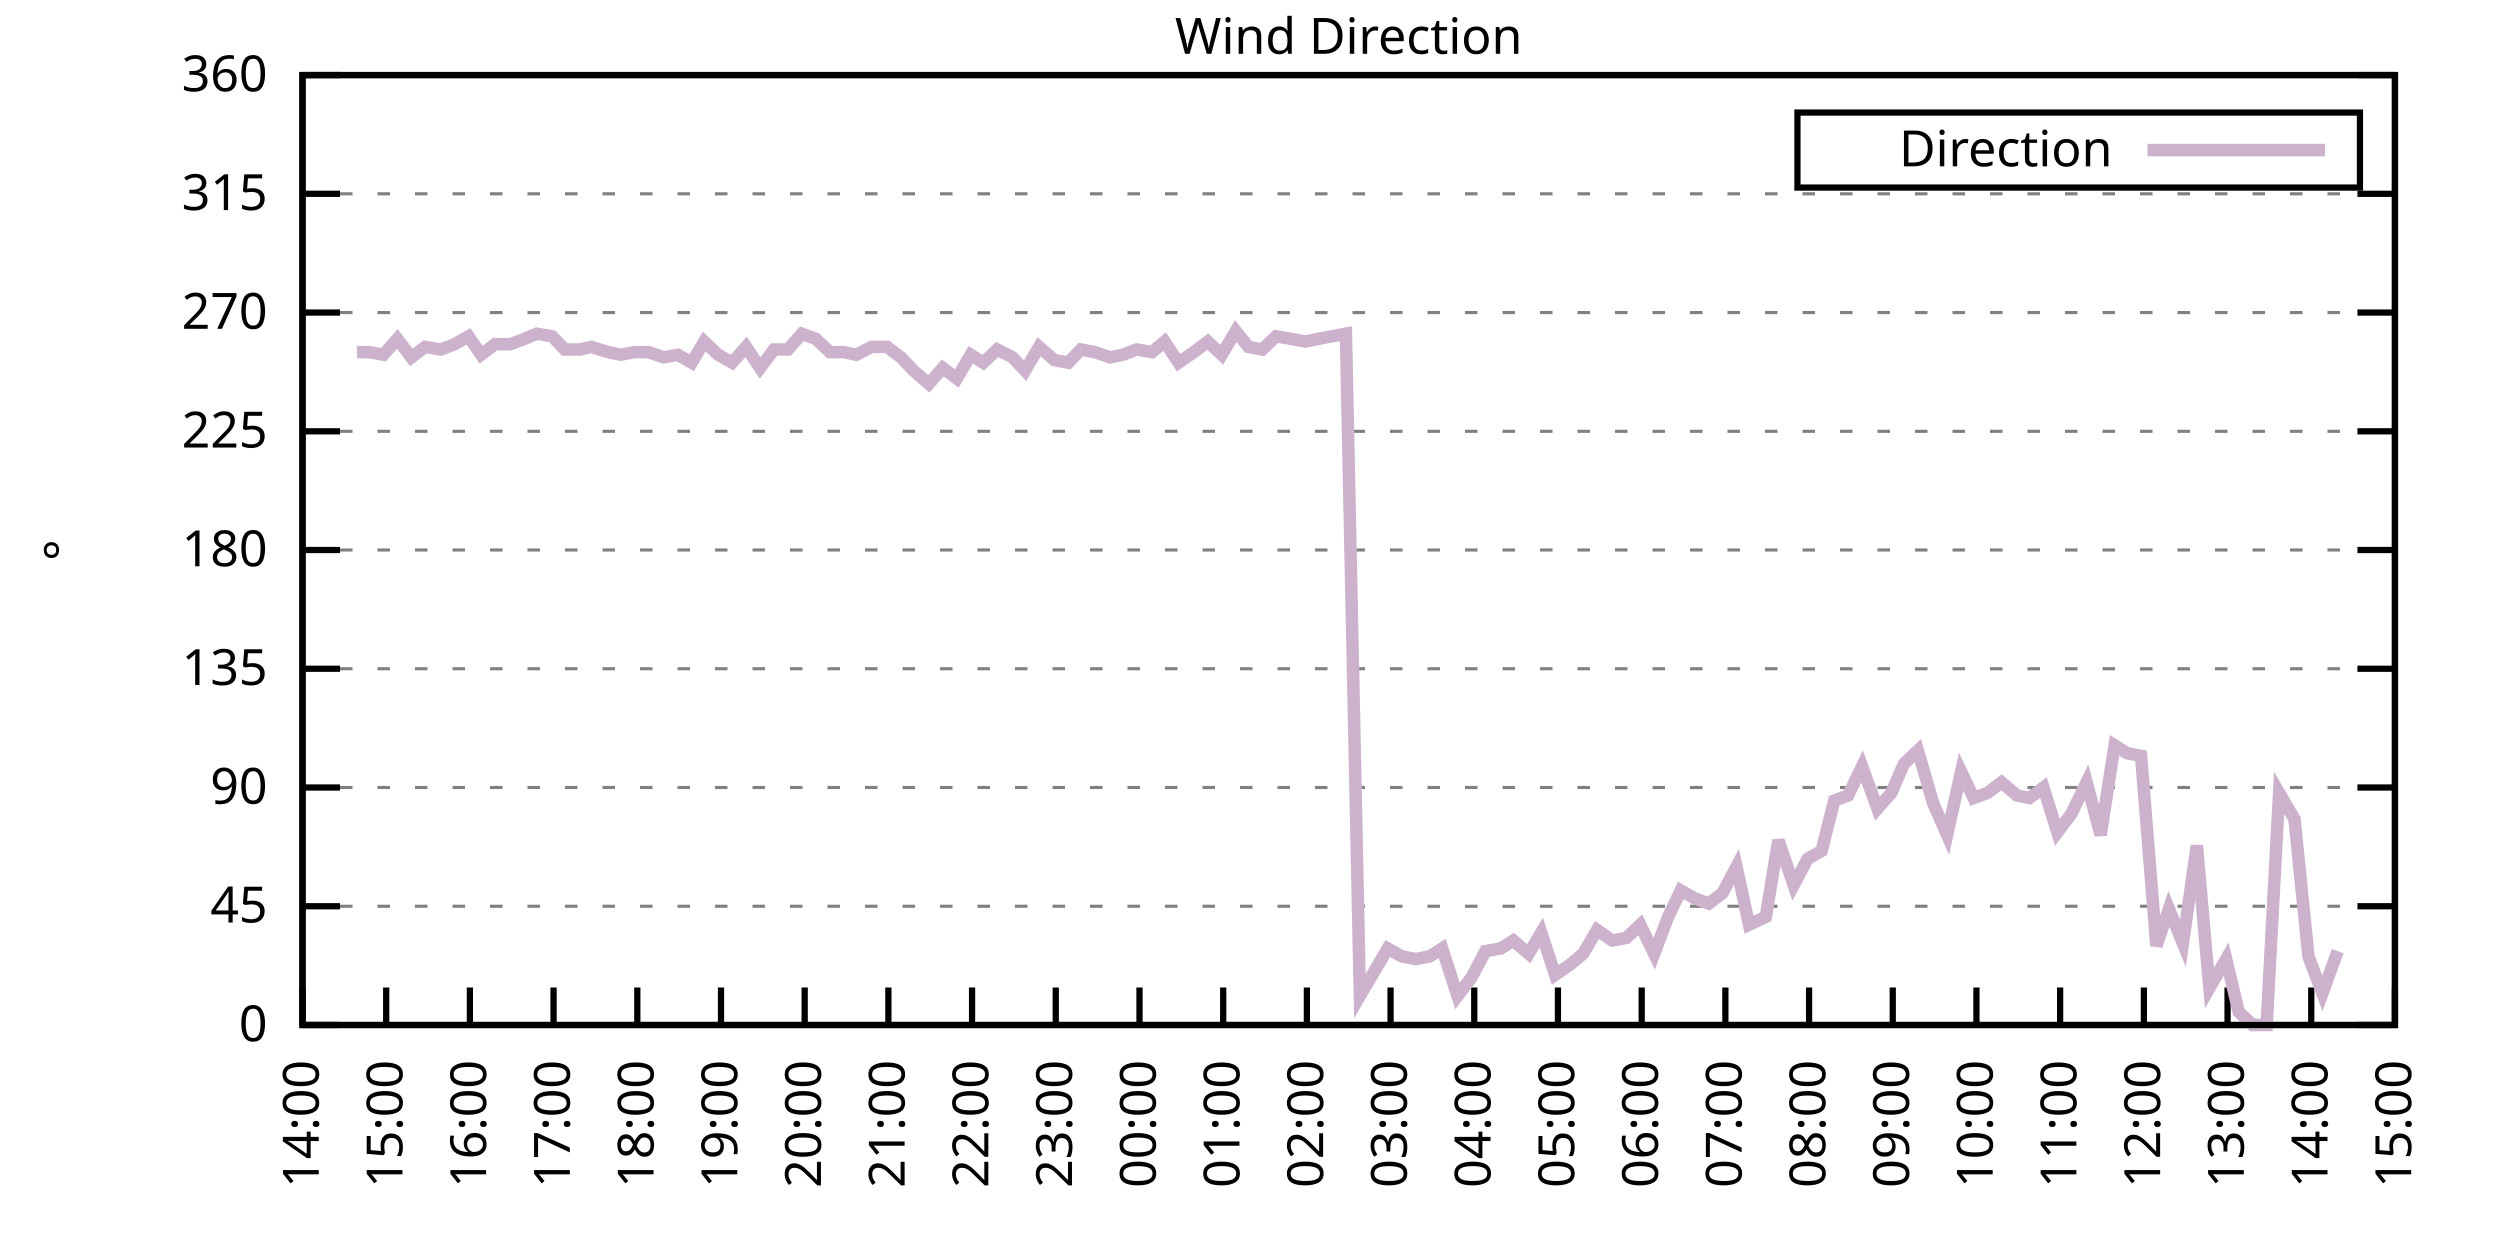
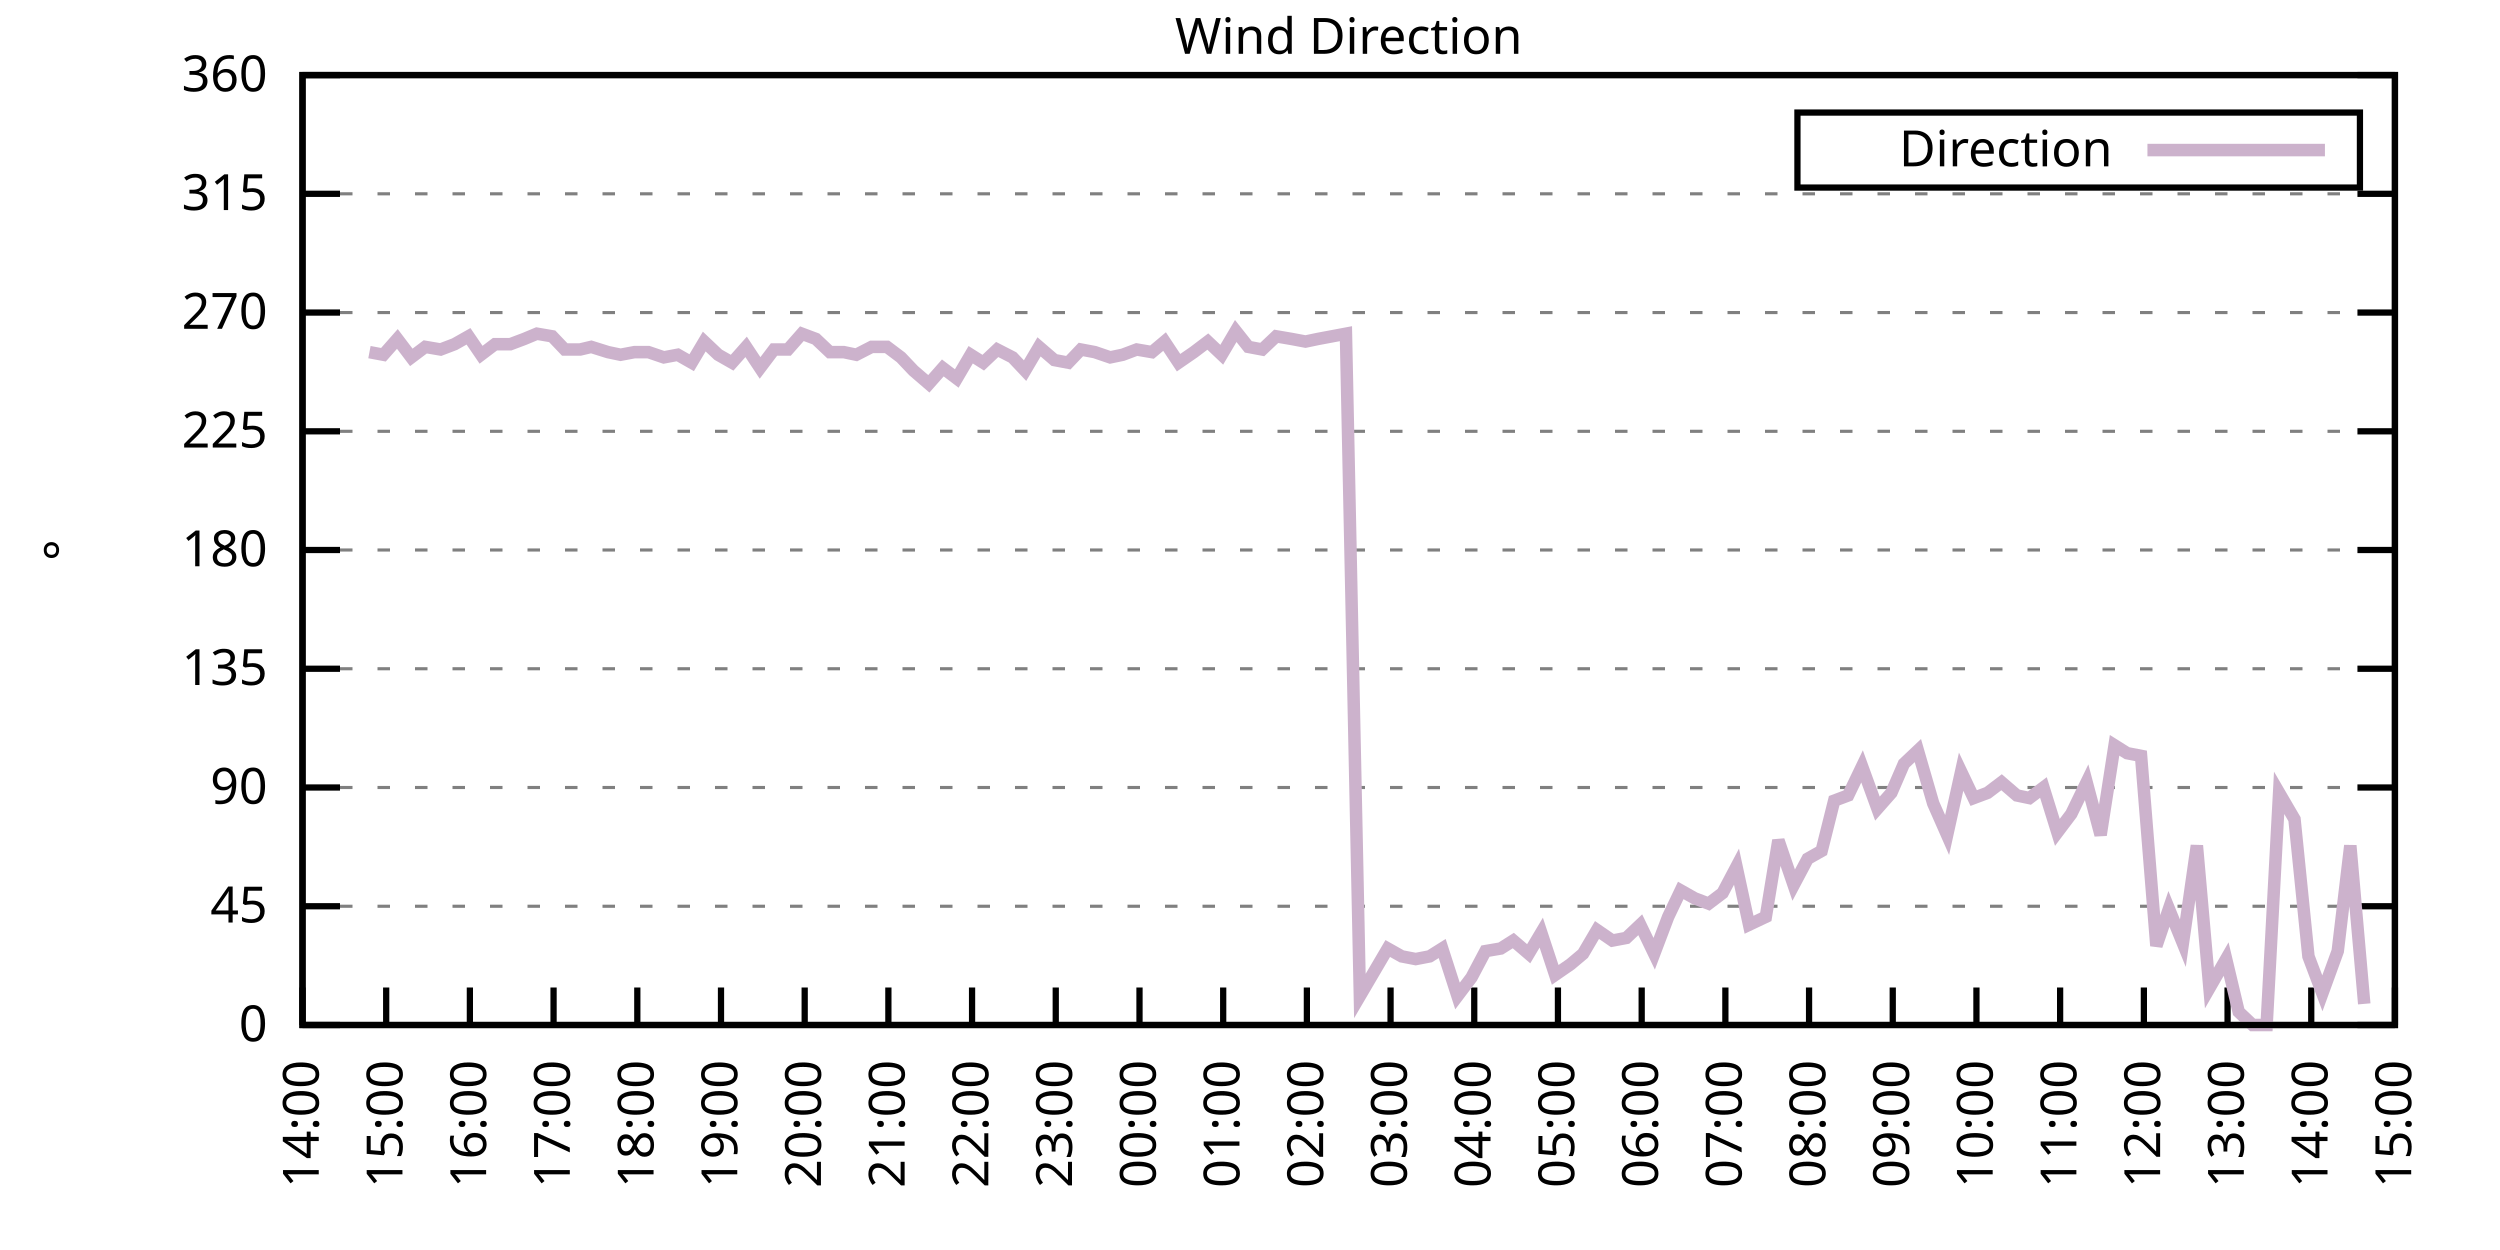
<svg xmlns="http://www.w3.org/2000/svg" xmlns:xlink="http://www.w3.org/1999/xlink" width="400" height="200" viewBox="0 0 400 200">
  <g id="gnuplot_canvas">
    <rect x="0" y="0" width="400" height="200" fill="none" />
    <defs>
      <circle id="gpDot" r="0.5" stroke-width="0.5" stroke="currentColor" />
      <path id="gpPt0" stroke-width="0.333" stroke="currentColor" d="M-1,0 h2 M0,-1 v2" />
      <path id="gpPt1" stroke-width="0.333" stroke="currentColor" d="M-1,-1 L1,1 M1,-1 L-1,1" />
      <path id="gpPt2" stroke-width="0.333" stroke="currentColor" d="M-1,0 L1,0 M0,-1 L0,1 M-1,-1 L1,1 M-1,1 L1,-1" />
      <rect id="gpPt3" stroke-width="0.333" stroke="currentColor" x="-1" y="-1" width="2" height="2" />
      <rect id="gpPt4" stroke-width="0.333" stroke="currentColor" fill="currentColor" x="-1" y="-1" width="2" height="2" />
      <circle id="gpPt5" stroke-width="0.333" stroke="currentColor" cx="0" cy="0" r="1" />
      <use xlink:href="#gpPt5" id="gpPt6" fill="currentColor" stroke="none" />
      <path id="gpPt7" stroke-width="0.333" stroke="currentColor" d="M0,-1.33 L-1.33,0.67 L1.33,0.67 z" />
      <use xlink:href="#gpPt7" id="gpPt8" fill="currentColor" stroke="none" />
      <use xlink:href="#gpPt7" id="gpPt9" stroke="currentColor" transform="rotate(180)" />
      <use xlink:href="#gpPt9" id="gpPt10" fill="currentColor" stroke="none" />
      <use xlink:href="#gpPt3" id="gpPt11" stroke="currentColor" transform="rotate(45)" />
      <use xlink:href="#gpPt11" id="gpPt12" fill="currentColor" stroke="none" />
      <path id="gpPt13" stroke-width="0.333" stroke="currentColor" d="M0,1.330 L1.265,0.411 L0.782,-1.067 L-0.782,-1.076 L-1.265,0.411 z" />
      <use xlink:href="#gpPt13" id="gpPt14" fill="currentColor" stroke="none" />
      <filter id="textbox" filterUnits="objectBoundingBox" x="0" y="0" height="1" width="1">
        <feFlood flood-color="white" flood-opacity="1" result="bgnd" />
        <feComposite in="SourceGraphic" in2="bgnd" operator="atop" />
      </filter>
      <filter id="greybox" filterUnits="objectBoundingBox" x="0" y="0" height="1" width="1">
        <feFlood flood-color="lightgrey" flood-opacity="1" result="grey" />
        <feComposite in="SourceGraphic" in2="grey" operator="atop" />
      </filter>
    </defs>
    <g fill="none" color="white" stroke="currentColor" stroke-width="1.00" stroke-linecap="butt" stroke-linejoin="miter">
</g>
    <g fill="none" color="black" stroke="currentColor" stroke-width="1.00" stroke-linecap="butt" stroke-linejoin="miter">
      <g stroke="none" shape-rendering="crispEdges">
        <polygon fill="rgb(255, 255, 255)" points="48.40,164.00 383.18,164.00 383.18,12.02 48.40,12.02 " />
      </g>
    </g>
    <g fill="none" color="black" stroke="currentColor" stroke-width="1.00" stroke-linecap="butt" stroke-linejoin="miter">
</g>
    <g fill="none" color="black" stroke="black" stroke-width="0.50" stroke-linecap="butt" stroke-linejoin="miter">
</g>
    <g fill="none" color="gray" stroke="currentColor" stroke-width="0.50" stroke-linecap="butt" stroke-linejoin="miter">
      <path stroke="gray" stroke-dasharray="2,4" class="gridline" d="M48.40,164.00 L383.19,164.00  " />
    </g>
    <g fill="none" color="gray" stroke="gray" stroke-width="1.00" stroke-linecap="butt" stroke-linejoin="miter">
</g>
    <g fill="none" color="black" stroke="currentColor" stroke-width="1.00" stroke-linecap="butt" stroke-linejoin="miter">
      <path stroke="black" d="M48.40,164.00 L54.40,164.00 M383.19,164.00 L377.19,164.00  " />
      <g transform="translate(42.80,166.60)" stroke="none" fill="black" font-family="Sans" font-size="8.00" text-anchor="end">
        <text>
          <tspan font-family="Sans"> 0</tspan>
        </text>
      </g>
    </g>
    <g fill="none" color="black" stroke="currentColor" stroke-width="1.00" stroke-linecap="butt" stroke-linejoin="miter">
</g>
    <g fill="none" color="black" stroke="black" stroke-width="0.50" stroke-linecap="butt" stroke-linejoin="miter">
</g>
    <g fill="none" color="gray" stroke="currentColor" stroke-width="0.50" stroke-linecap="butt" stroke-linejoin="miter">
      <path stroke="gray" stroke-dasharray="2,4" class="gridline" d="M48.40,145.00 L383.19,145.00  " />
    </g>
    <g fill="none" color="gray" stroke="gray" stroke-width="1.00" stroke-linecap="butt" stroke-linejoin="miter">
</g>
    <g fill="none" color="black" stroke="currentColor" stroke-width="1.00" stroke-linecap="butt" stroke-linejoin="miter">
      <path stroke="black" d="M48.40,145.00 L54.40,145.00 M383.19,145.00 L377.19,145.00  " />
      <g transform="translate(42.80,147.60)" stroke="none" fill="black" font-family="Sans" font-size="8.00" text-anchor="end">
        <text>
          <tspan font-family="Sans"> 45</tspan>
        </text>
      </g>
    </g>
    <g fill="none" color="black" stroke="currentColor" stroke-width="1.00" stroke-linecap="butt" stroke-linejoin="miter">
</g>
    <g fill="none" color="black" stroke="black" stroke-width="0.50" stroke-linecap="butt" stroke-linejoin="miter">
</g>
    <g fill="none" color="gray" stroke="currentColor" stroke-width="0.50" stroke-linecap="butt" stroke-linejoin="miter">
      <path stroke="gray" stroke-dasharray="2,4" class="gridline" d="M48.40,126.00 L383.19,126.00  " />
    </g>
    <g fill="none" color="gray" stroke="gray" stroke-width="1.00" stroke-linecap="butt" stroke-linejoin="miter">
</g>
    <g fill="none" color="black" stroke="currentColor" stroke-width="1.00" stroke-linecap="butt" stroke-linejoin="miter">
      <path stroke="black" d="M48.40,126.00 L54.40,126.00 M383.19,126.00 L377.19,126.00  " />
      <g transform="translate(42.80,128.60)" stroke="none" fill="black" font-family="Sans" font-size="8.00" text-anchor="end">
        <text>
          <tspan font-family="Sans"> 90</tspan>
        </text>
      </g>
    </g>
    <g fill="none" color="black" stroke="currentColor" stroke-width="1.00" stroke-linecap="butt" stroke-linejoin="miter">
</g>
    <g fill="none" color="black" stroke="black" stroke-width="0.50" stroke-linecap="butt" stroke-linejoin="miter">
</g>
    <g fill="none" color="gray" stroke="currentColor" stroke-width="0.50" stroke-linecap="butt" stroke-linejoin="miter">
      <path stroke="gray" stroke-dasharray="2,4" class="gridline" d="M48.40,107.00 L383.19,107.00  " />
    </g>
    <g fill="none" color="gray" stroke="gray" stroke-width="1.00" stroke-linecap="butt" stroke-linejoin="miter">
</g>
    <g fill="none" color="black" stroke="currentColor" stroke-width="1.00" stroke-linecap="butt" stroke-linejoin="miter">
      <path stroke="black" d="M48.40,107.00 L54.40,107.00 M383.19,107.00 L377.19,107.00  " />
      <g transform="translate(42.80,109.60)" stroke="none" fill="black" font-family="Sans" font-size="8.00" text-anchor="end">
        <text>
          <tspan font-family="Sans"> 135</tspan>
        </text>
      </g>
    </g>
    <g fill="none" color="black" stroke="currentColor" stroke-width="1.00" stroke-linecap="butt" stroke-linejoin="miter">
</g>
    <g fill="none" color="black" stroke="black" stroke-width="0.50" stroke-linecap="butt" stroke-linejoin="miter">
</g>
    <g fill="none" color="gray" stroke="currentColor" stroke-width="0.50" stroke-linecap="butt" stroke-linejoin="miter">
      <path stroke="gray" stroke-dasharray="2,4" class="gridline" d="M48.40,88.00 L383.19,88.00  " />
    </g>
    <g fill="none" color="gray" stroke="gray" stroke-width="1.00" stroke-linecap="butt" stroke-linejoin="miter">
</g>
    <g fill="none" color="black" stroke="currentColor" stroke-width="1.00" stroke-linecap="butt" stroke-linejoin="miter">
      <path stroke="black" d="M48.40,88.00 L54.40,88.00 M383.19,88.00 L377.19,88.00  " />
      <g transform="translate(42.80,90.60)" stroke="none" fill="black" font-family="Sans" font-size="8.00" text-anchor="end">
        <text>
          <tspan font-family="Sans"> 180</tspan>
        </text>
      </g>
    </g>
    <g fill="none" color="black" stroke="currentColor" stroke-width="1.00" stroke-linecap="butt" stroke-linejoin="miter">
</g>
    <g fill="none" color="black" stroke="black" stroke-width="0.50" stroke-linecap="butt" stroke-linejoin="miter">
</g>
    <g fill="none" color="gray" stroke="currentColor" stroke-width="0.50" stroke-linecap="butt" stroke-linejoin="miter">
      <path stroke="gray" stroke-dasharray="2,4" class="gridline" d="M48.40,69.01 L383.19,69.01  " />
    </g>
    <g fill="none" color="gray" stroke="gray" stroke-width="1.00" stroke-linecap="butt" stroke-linejoin="miter">
</g>
    <g fill="none" color="black" stroke="currentColor" stroke-width="1.00" stroke-linecap="butt" stroke-linejoin="miter">
      <path stroke="black" d="M48.40,69.01 L54.40,69.01 M383.19,69.01 L377.19,69.01  " />
      <g transform="translate(42.80,71.61)" stroke="none" fill="black" font-family="Sans" font-size="8.00" text-anchor="end">
        <text>
          <tspan font-family="Sans"> 225</tspan>
        </text>
      </g>
    </g>
    <g fill="none" color="black" stroke="currentColor" stroke-width="1.00" stroke-linecap="butt" stroke-linejoin="miter">
</g>
    <g fill="none" color="black" stroke="black" stroke-width="0.50" stroke-linecap="butt" stroke-linejoin="miter">
</g>
    <g fill="none" color="gray" stroke="currentColor" stroke-width="0.50" stroke-linecap="butt" stroke-linejoin="miter">
      <path stroke="gray" stroke-dasharray="2,4" class="gridline" d="M48.40,50.01 L383.19,50.01  " />
    </g>
    <g fill="none" color="gray" stroke="gray" stroke-width="1.00" stroke-linecap="butt" stroke-linejoin="miter">
</g>
    <g fill="none" color="black" stroke="currentColor" stroke-width="1.00" stroke-linecap="butt" stroke-linejoin="miter">
      <path stroke="black" d="M48.40,50.01 L54.40,50.01 M383.19,50.01 L377.19,50.01  " />
      <g transform="translate(42.80,52.61)" stroke="none" fill="black" font-family="Sans" font-size="8.00" text-anchor="end">
        <text>
          <tspan font-family="Sans"> 270</tspan>
        </text>
      </g>
    </g>
    <g fill="none" color="black" stroke="currentColor" stroke-width="1.00" stroke-linecap="butt" stroke-linejoin="miter">
</g>
    <g fill="none" color="black" stroke="black" stroke-width="0.50" stroke-linecap="butt" stroke-linejoin="miter">
</g>
    <g fill="none" color="gray" stroke="currentColor" stroke-width="0.50" stroke-linecap="butt" stroke-linejoin="miter">
      <path stroke="gray" stroke-dasharray="2,4" class="gridline" d="M48.40,31.01 L383.19,31.01  " />
    </g>
    <g fill="none" color="gray" stroke="gray" stroke-width="1.00" stroke-linecap="butt" stroke-linejoin="miter">
</g>
    <g fill="none" color="black" stroke="currentColor" stroke-width="1.00" stroke-linecap="butt" stroke-linejoin="miter">
      <path stroke="black" d="M48.40,31.01 L54.40,31.01 M383.19,31.01 L377.19,31.01  " />
      <g transform="translate(42.80,33.61)" stroke="none" fill="black" font-family="Sans" font-size="8.00" text-anchor="end">
        <text>
          <tspan font-family="Sans"> 315</tspan>
        </text>
      </g>
    </g>
    <g fill="none" color="black" stroke="currentColor" stroke-width="1.00" stroke-linecap="butt" stroke-linejoin="miter">
</g>
    <g fill="none" color="black" stroke="black" stroke-width="0.50" stroke-linecap="butt" stroke-linejoin="miter">
</g>
    <g fill="none" color="gray" stroke="currentColor" stroke-width="0.50" stroke-linecap="butt" stroke-linejoin="miter">
      <path stroke="gray" stroke-dasharray="2,4" class="gridline" d="M48.40,12.01 L383.19,12.01  " />
    </g>
    <g fill="none" color="gray" stroke="gray" stroke-width="1.00" stroke-linecap="butt" stroke-linejoin="miter">
</g>
    <g fill="none" color="black" stroke="currentColor" stroke-width="1.00" stroke-linecap="butt" stroke-linejoin="miter">
      <path stroke="black" d="M48.40,12.01 L54.40,12.01 M383.19,12.01 L377.19,12.01  " />
      <g transform="translate(42.80,14.61)" stroke="none" fill="black" font-family="Sans" font-size="8.00" text-anchor="end">
        <text>
          <tspan font-family="Sans"> 360</tspan>
        </text>
      </g>
    </g>
    <g fill="none" color="black" stroke="currentColor" stroke-width="1.00" stroke-linecap="butt" stroke-linejoin="miter">
      <path stroke="black" d="M48.40,164.00 L48.40,158.00  " />
      <g transform="translate(51.00,169.60) rotate(270.00)" stroke="none" fill="black" font-family="Sans" font-size="8.00" text-anchor="end">
        <text>
          <tspan font-family="Sans">14:00</tspan>
        </text>
      </g>
    </g>
    <g fill="none" color="black" stroke="currentColor" stroke-width="1.00" stroke-linecap="butt" stroke-linejoin="miter">
      <path stroke="black" d="M61.79,164.00 L61.79,158.00  " />
      <g transform="translate(64.39,169.60) rotate(270.00)" stroke="none" fill="black" font-family="Sans" font-size="8.00" text-anchor="end">
        <text>
          <tspan font-family="Sans">15:00</tspan>
        </text>
      </g>
    </g>
    <g fill="none" color="black" stroke="currentColor" stroke-width="1.00" stroke-linecap="butt" stroke-linejoin="miter">
      <path stroke="black" d="M75.18,164.00 L75.18,158.00  " />
      <g transform="translate(77.78,169.60) rotate(270.00)" stroke="none" fill="black" font-family="Sans" font-size="8.00" text-anchor="end">
        <text>
          <tspan font-family="Sans">16:00</tspan>
        </text>
      </g>
    </g>
    <g fill="none" color="black" stroke="currentColor" stroke-width="1.00" stroke-linecap="butt" stroke-linejoin="miter">
      <path stroke="black" d="M88.57,164.00 L88.57,158.00  " />
      <g transform="translate(91.17,169.60) rotate(270.00)" stroke="none" fill="black" font-family="Sans" font-size="8.00" text-anchor="end">
        <text>
          <tspan font-family="Sans">17:00</tspan>
        </text>
      </g>
    </g>
    <g fill="none" color="black" stroke="currentColor" stroke-width="1.00" stroke-linecap="butt" stroke-linejoin="miter">
      <path stroke="black" d="M101.97,164.00 L101.97,158.00  " />
      <g transform="translate(104.57,169.60) rotate(270.00)" stroke="none" fill="black" font-family="Sans" font-size="8.00" text-anchor="end">
        <text>
          <tspan font-family="Sans">18:00</tspan>
        </text>
      </g>
    </g>
    <g fill="none" color="black" stroke="currentColor" stroke-width="1.00" stroke-linecap="butt" stroke-linejoin="miter">
      <path stroke="black" d="M115.36,164.00 L115.36,158.00  " />
      <g transform="translate(117.96,169.60) rotate(270.00)" stroke="none" fill="black" font-family="Sans" font-size="8.00" text-anchor="end">
        <text>
          <tspan font-family="Sans">19:00</tspan>
        </text>
      </g>
    </g>
    <g fill="none" color="black" stroke="currentColor" stroke-width="1.00" stroke-linecap="butt" stroke-linejoin="miter">
      <path stroke="black" d="M128.75,164.00 L128.75,158.00  " />
      <g transform="translate(131.35,169.60) rotate(270.00)" stroke="none" fill="black" font-family="Sans" font-size="8.00" text-anchor="end">
        <text>
          <tspan font-family="Sans">20:00</tspan>
        </text>
      </g>
    </g>
    <g fill="none" color="black" stroke="currentColor" stroke-width="1.00" stroke-linecap="butt" stroke-linejoin="miter">
      <path stroke="black" d="M142.14,164.00 L142.14,158.00  " />
      <g transform="translate(144.74,169.60) rotate(270.00)" stroke="none" fill="black" font-family="Sans" font-size="8.00" text-anchor="end">
        <text>
          <tspan font-family="Sans">21:00</tspan>
        </text>
      </g>
    </g>
    <g fill="none" color="black" stroke="currentColor" stroke-width="1.00" stroke-linecap="butt" stroke-linejoin="miter">
      <path stroke="black" d="M155.53,164.00 L155.53,158.00  " />
      <g transform="translate(158.13,169.60) rotate(270.00)" stroke="none" fill="black" font-family="Sans" font-size="8.00" text-anchor="end">
        <text>
          <tspan font-family="Sans">22:00</tspan>
        </text>
      </g>
    </g>
    <g fill="none" color="black" stroke="currentColor" stroke-width="1.00" stroke-linecap="butt" stroke-linejoin="miter">
      <path stroke="black" d="M168.92,164.00 L168.92,158.00  " />
      <g transform="translate(171.52,169.60) rotate(270.00)" stroke="none" fill="black" font-family="Sans" font-size="8.00" text-anchor="end">
        <text>
          <tspan font-family="Sans">23:00</tspan>
        </text>
      </g>
    </g>
    <g fill="none" color="black" stroke="currentColor" stroke-width="1.00" stroke-linecap="butt" stroke-linejoin="miter">
      <path stroke="black" d="M182.32,164.00 L182.32,158.00  " />
      <g transform="translate(184.92,169.60) rotate(270.00)" stroke="none" fill="black" font-family="Sans" font-size="8.00" text-anchor="end">
        <text>
          <tspan font-family="Sans">00:00</tspan>
        </text>
      </g>
    </g>
    <g fill="none" color="black" stroke="currentColor" stroke-width="1.00" stroke-linecap="butt" stroke-linejoin="miter">
      <path stroke="black" d="M195.71,164.00 L195.71,158.00  " />
      <g transform="translate(198.31,169.60) rotate(270.00)" stroke="none" fill="black" font-family="Sans" font-size="8.00" text-anchor="end">
        <text>
          <tspan font-family="Sans">01:00</tspan>
        </text>
      </g>
    </g>
    <g fill="none" color="black" stroke="currentColor" stroke-width="1.00" stroke-linecap="butt" stroke-linejoin="miter">
      <path stroke="black" d="M209.10,164.00 L209.10,158.00  " />
      <g transform="translate(211.70,169.60) rotate(270.00)" stroke="none" fill="black" font-family="Sans" font-size="8.00" text-anchor="end">
        <text>
          <tspan font-family="Sans">02:00</tspan>
        </text>
      </g>
    </g>
    <g fill="none" color="black" stroke="currentColor" stroke-width="1.00" stroke-linecap="butt" stroke-linejoin="miter">
      <path stroke="black" d="M222.49,164.00 L222.49,158.00  " />
      <g transform="translate(225.09,169.60) rotate(270.00)" stroke="none" fill="black" font-family="Sans" font-size="8.00" text-anchor="end">
        <text>
          <tspan font-family="Sans">03:00</tspan>
        </text>
      </g>
    </g>
    <g fill="none" color="black" stroke="currentColor" stroke-width="1.00" stroke-linecap="butt" stroke-linejoin="miter">
      <path stroke="black" d="M235.88,164.00 L235.88,158.00  " />
      <g transform="translate(238.48,169.60) rotate(270.00)" stroke="none" fill="black" font-family="Sans" font-size="8.00" text-anchor="end">
        <text>
          <tspan font-family="Sans">04:00</tspan>
        </text>
      </g>
    </g>
    <g fill="none" color="black" stroke="currentColor" stroke-width="1.00" stroke-linecap="butt" stroke-linejoin="miter">
      <path stroke="black" d="M249.27,164.00 L249.27,158.00  " />
      <g transform="translate(251.87,169.60) rotate(270.00)" stroke="none" fill="black" font-family="Sans" font-size="8.00" text-anchor="end">
        <text>
          <tspan font-family="Sans">05:00</tspan>
        </text>
      </g>
    </g>
    <g fill="none" color="black" stroke="currentColor" stroke-width="1.00" stroke-linecap="butt" stroke-linejoin="miter">
      <path stroke="black" d="M262.67,164.00 L262.67,158.00  " />
      <g transform="translate(265.27,169.60) rotate(270.00)" stroke="none" fill="black" font-family="Sans" font-size="8.00" text-anchor="end">
        <text>
          <tspan font-family="Sans">06:00</tspan>
        </text>
      </g>
    </g>
    <g fill="none" color="black" stroke="currentColor" stroke-width="1.00" stroke-linecap="butt" stroke-linejoin="miter">
      <path stroke="black" d="M276.06,164.00 L276.06,158.00  " />
      <g transform="translate(278.66,169.60) rotate(270.00)" stroke="none" fill="black" font-family="Sans" font-size="8.00" text-anchor="end">
        <text>
          <tspan font-family="Sans">07:00</tspan>
        </text>
      </g>
    </g>
    <g fill="none" color="black" stroke="currentColor" stroke-width="1.00" stroke-linecap="butt" stroke-linejoin="miter">
      <path stroke="black" d="M289.45,164.00 L289.45,158.00  " />
      <g transform="translate(292.05,169.60) rotate(270.00)" stroke="none" fill="black" font-family="Sans" font-size="8.00" text-anchor="end">
        <text>
          <tspan font-family="Sans">08:00</tspan>
        </text>
      </g>
    </g>
    <g fill="none" color="black" stroke="currentColor" stroke-width="1.00" stroke-linecap="butt" stroke-linejoin="miter">
      <path stroke="black" d="M302.84,164.00 L302.84,158.00  " />
      <g transform="translate(305.44,169.60) rotate(270.00)" stroke="none" fill="black" font-family="Sans" font-size="8.00" text-anchor="end">
        <text>
          <tspan font-family="Sans">09:00</tspan>
        </text>
      </g>
    </g>
    <g fill="none" color="black" stroke="currentColor" stroke-width="1.00" stroke-linecap="butt" stroke-linejoin="miter">
      <path stroke="black" d="M316.23,164.00 L316.23,158.00  " />
      <g transform="translate(318.83,169.60) rotate(270.00)" stroke="none" fill="black" font-family="Sans" font-size="8.00" text-anchor="end">
        <text>
          <tspan font-family="Sans">10:00</tspan>
        </text>
      </g>
    </g>
    <g fill="none" color="black" stroke="currentColor" stroke-width="1.00" stroke-linecap="butt" stroke-linejoin="miter">
      <path stroke="black" d="M329.62,164.00 L329.62,158.00  " />
      <g transform="translate(332.22,169.60) rotate(270.00)" stroke="none" fill="black" font-family="Sans" font-size="8.00" text-anchor="end">
        <text>
          <tspan font-family="Sans">11:00</tspan>
        </text>
      </g>
    </g>
    <g fill="none" color="black" stroke="currentColor" stroke-width="1.00" stroke-linecap="butt" stroke-linejoin="miter">
      <path stroke="black" d="M343.02,164.00 L343.02,158.00  " />
      <g transform="translate(345.62,169.60) rotate(270.00)" stroke="none" fill="black" font-family="Sans" font-size="8.00" text-anchor="end">
        <text>
          <tspan font-family="Sans">12:00</tspan>
        </text>
      </g>
    </g>
    <g fill="none" color="black" stroke="currentColor" stroke-width="1.00" stroke-linecap="butt" stroke-linejoin="miter">
      <path stroke="black" d="M356.41,164.00 L356.41,158.00  " />
      <g transform="translate(359.01,169.60) rotate(270.00)" stroke="none" fill="black" font-family="Sans" font-size="8.00" text-anchor="end">
        <text>
          <tspan font-family="Sans">13:00</tspan>
        </text>
      </g>
    </g>
    <g fill="none" color="black" stroke="currentColor" stroke-width="1.00" stroke-linecap="butt" stroke-linejoin="miter">
      <path stroke="black" d="M369.80,164.00 L369.80,158.00  " />
      <g transform="translate(372.40,169.60) rotate(270.00)" stroke="none" fill="black" font-family="Sans" font-size="8.00" text-anchor="end">
        <text>
          <tspan font-family="Sans">14:00</tspan>
        </text>
      </g>
    </g>
    <g fill="none" color="black" stroke="currentColor" stroke-width="1.00" stroke-linecap="butt" stroke-linejoin="miter">
      <path stroke="black" d="M383.19,164.00 L383.19,158.00  " />
      <g transform="translate(385.79,169.60) rotate(270.00)" stroke="none" fill="black" font-family="Sans" font-size="8.00" text-anchor="end">
        <text>
          <tspan font-family="Sans">15:00</tspan>
        </text>
      </g>
    </g>
    <g fill="none" color="black" stroke="currentColor" stroke-width="1.00" stroke-linecap="butt" stroke-linejoin="miter">
</g>
    <g fill="none" color="black" stroke="currentColor" stroke-width="1.00" stroke-linecap="butt" stroke-linejoin="miter">
      <path stroke="black" d="M48.40,12.01 L48.40,164.00 L383.19,164.00 L383.19,12.01 L48.40,12.01 Z  " />
    </g>
    <g fill="none" color="black" stroke="currentColor" stroke-width="1.00" stroke-linecap="butt" stroke-linejoin="miter">
</g>
    <g fill="none" color="black" stroke="currentColor" stroke-width="1.00" stroke-linecap="butt" stroke-linejoin="miter">
      <path stroke="black" d="M287.59,30.01 L287.59,18.01 L377.59,18.01 L377.59,30.01 L287.59,30.01 Z  " />
    </g>
    <g id="Wind_direction_plot_1">
      <g fill="none" color="white" stroke="black" stroke-width="2.00" stroke-linecap="butt" stroke-linejoin="miter">
</g>
      <g fill="none" color="black" stroke="currentColor" stroke-width="2.00" stroke-linecap="butt" stroke-linejoin="miter">
        <g transform="translate(337.99,26.61)" stroke="none" fill="black" font-family="Sans" font-size="8.00" text-anchor="end">
          <text>
            <tspan font-family="Sans">Direction</tspan>
          </text>
        </g>
      </g>
      <g fill="none" color="black" stroke="currentColor" stroke-width="2.00" stroke-linecap="butt" stroke-linejoin="miter">
-         <path stroke="rgb(204, 178, 204)" d="M343.59,24.01 L371.99,24.01 M57.10,56.34 L59.11,56.34 L61.35,56.76 L63.58,54.23 L65.81,57.18 L68.04,55.50   L70.50,55.92 L72.73,55.07 L74.96,53.81 L76.97,56.76 L79.20,55.07 L81.66,55.07 L83.89,54.23 L85.90,53.39   L88.35,53.81 L90.36,55.92 L92.82,55.92 L94.60,55.50 L97.28,56.34 L99.29,56.76 L101.52,56.34 L103.75,56.34   L106.21,57.18 L108.44,56.76 L110.67,58.03 L112.68,54.65 L114.91,56.76 L117.14,58.03 L119.38,55.50 L121.61,58.87   L123.84,55.92 L126.07,55.92 L128.30,53.39 L130.54,54.23 L132.77,56.34 L135.00,56.34 L137.01,56.76 L139.46,55.50   L141.92,55.50 L144.15,57.18 L146.16,59.30 L148.61,61.41 L150.85,58.87 L153.08,60.56 L155.31,56.76 L157.32,58.03   L159.55,55.92 L162.01,57.18 L164.01,59.30 L166.25,55.50 L168.70,57.61 L170.93,58.03 L172.94,55.92 L175.17,56.34   L177.63,57.18 L179.64,56.76 L181.87,55.92 L184.32,56.34 L186.33,54.65 L188.57,58.03 L191.02,56.34 L193.25,54.65   L195.48,56.76 L197.72,52.96 L199.73,55.50 L201.96,55.92 L204.19,53.81 L206.64,54.23 L208.88,54.65 L210.88,54.23   L213.12,53.81 L215.35,53.39 L217.58,159.36 L219.81,155.56 L222.04,151.76 L224.28,153.02 L226.51,153.45 L228.74,153.02   L230.75,151.76 L233.20,159.36 L235.44,156.40 L237.67,152.18 L240.12,151.76 L242.13,150.49 L244.59,152.60 L246.60,149.22   L248.83,155.98 L251.28,154.29 L253.29,152.60 L255.52,148.80 L257.98,150.49 L260.21,150.07 L262.44,147.96 L264.67,152.60   L266.91,146.69 L268.92,142.47 L271.15,143.73 L273.38,144.58 L275.61,142.89 L277.84,138.67 L279.85,147.96 L282.53,146.69   L284.54,134.45 L286.99,141.62 L289.23,137.40 L291.46,136.14 L293.47,128.11 L295.70,127.27 L297.93,122.62 L300.39,129.38   L302.62,126.85 L304.63,122.20 L306.86,120.09 L309.31,128.54 L311.54,133.60 L313.78,123.47 L315.79,127.69 L318.02,126.85   L320.25,125.16 L322.70,127.27 L324.71,127.69 L326.95,126.00 L329.18,133.18 L331.41,130.22 L333.86,125.16 L336.10,133.60   L338.33,119.25 L340.34,120.51 L342.57,120.94 L345.02,151.33 L347.03,145.42 L349.26,150.91 L351.50,135.29 L353.51,158.09   L356.18,153.45 L358.19,161.89 L360.42,164.00 L362.66,164.00 L364.66,126.85 L367.12,131.07 L369.35,153.02 L371.58,158.93   L374.04,152.18  " />
+         <path stroke="rgb(204, 178, 204)" d="M343.59,24.01 L371.99,24.01 M59.11,56.34 L61.35,56.76 L63.58,54.23 L65.81,57.18 L68.04,55.50 L70.50,55.92   L72.73,55.07 L74.96,53.81 L76.97,56.76 L79.20,55.07 L81.66,55.07 L83.89,54.23 L85.90,53.39 L88.35,53.81   L90.36,55.92 L92.82,55.92 L94.60,55.50 L97.28,56.34 L99.29,56.76 L101.52,56.34 L103.75,56.34 L106.21,57.18   L108.44,56.76 L110.67,58.03 L112.68,54.65 L114.91,56.76 L117.14,58.03 L119.38,55.50 L121.61,58.87 L123.84,55.92   L126.07,55.92 L128.30,53.39 L130.54,54.23 L132.77,56.34 L135.00,56.34 L137.01,56.76 L139.46,55.50 L141.92,55.50   L144.15,57.18 L146.16,59.30 L148.61,61.41 L150.85,58.87 L153.08,60.56 L155.31,56.76 L157.32,58.03 L159.55,55.92   L162.01,57.18 L164.01,59.30 L166.25,55.50 L168.70,57.61 L170.93,58.03 L172.94,55.92 L175.17,56.34 L177.63,57.18   L179.64,56.76 L181.87,55.92 L184.32,56.34 L186.33,54.65 L188.57,58.03 L191.02,56.34 L193.25,54.65 L195.48,56.76   L197.72,52.96 L199.73,55.50 L201.96,55.92 L204.19,53.81 L206.64,54.23 L208.88,54.65 L210.88,54.23 L213.12,53.81   L215.35,53.39 L217.58,159.36 L219.81,155.56 L222.04,151.76 L224.28,153.02 L226.51,153.45 L228.74,153.02 L230.75,151.76   L233.20,159.36 L235.44,156.40 L237.67,152.18 L240.12,151.76 L242.13,150.49 L244.59,152.60 L246.60,149.22 L248.83,155.98   L251.28,154.29 L253.29,152.60 L255.52,148.80 L257.98,150.49 L260.21,150.07 L262.44,147.96 L264.67,152.60 L266.91,146.69   L268.92,142.47 L271.15,143.73 L273.38,144.58 L275.61,142.89 L277.84,138.67 L279.85,147.96 L282.53,146.69 L284.54,134.45   L286.99,141.62 L289.23,137.40 L291.46,136.14 L293.47,128.11 L295.70,127.27 L297.93,122.62 L300.39,129.38 L302.62,126.85   L304.63,122.20 L306.86,120.09 L309.31,128.54 L311.54,133.60 L313.78,123.47 L315.79,127.69 L318.02,126.85 L320.25,125.16   L322.70,127.27 L324.71,127.69 L326.95,126.00 L329.18,133.18 L331.41,130.22 L333.86,125.16 L336.10,133.60 L338.33,119.25   L340.34,120.51 L342.57,120.94 L345.02,151.33 L347.03,145.42 L349.26,150.91 L351.50,135.29 L353.51,158.09 L356.18,153.45   L358.19,161.89 L360.42,164.00 L362.66,164.00 L364.66,126.85 L367.12,131.07 L369.35,153.02 L371.58,158.93 L374.04,152.18   L376.05,135.29 L378.28,160.62  " />
      </g>
    </g>
    <g fill="none" color="black" stroke="currentColor" stroke-width="2.00" stroke-linecap="butt" stroke-linejoin="miter">
</g>
    <g fill="none" color="black" stroke="black" stroke-width="1.00" stroke-linecap="butt" stroke-linejoin="miter">
</g>
    <g fill="none" color="black" stroke="currentColor" stroke-width="1.00" stroke-linecap="butt" stroke-linejoin="miter">
      <path stroke="black" d="M48.40,12.01 L48.40,164.00 L383.19,164.00 L383.19,12.01 L48.40,12.01 Z  " />
      <g transform="translate(12.80,88.01) rotate(270.00)" stroke="none" fill="black" font-family="Sans" font-size="8.00" text-anchor="middle">
        <text>
          <tspan font-family="Sans">°</tspan>
        </text>
      </g>
    </g>
    <g fill="none" color="black" stroke="currentColor" stroke-width="1.00" stroke-linecap="butt" stroke-linejoin="miter">
</g>
    <g fill="none" color="black" stroke="currentColor" stroke-width="1.00" stroke-linecap="butt" stroke-linejoin="miter">
      <g transform="translate(215.79,8.61)" stroke="none" fill="black" font-family="Sans" font-size="8.00" text-anchor="middle">
        <text>
          <tspan font-family="Sans">Wind Direction</tspan>
        </text>
      </g>
    </g>
    <g fill="none" color="black" stroke="currentColor" stroke-width="1.00" stroke-linecap="butt" stroke-linejoin="miter">
</g>
  </g>
</svg>
